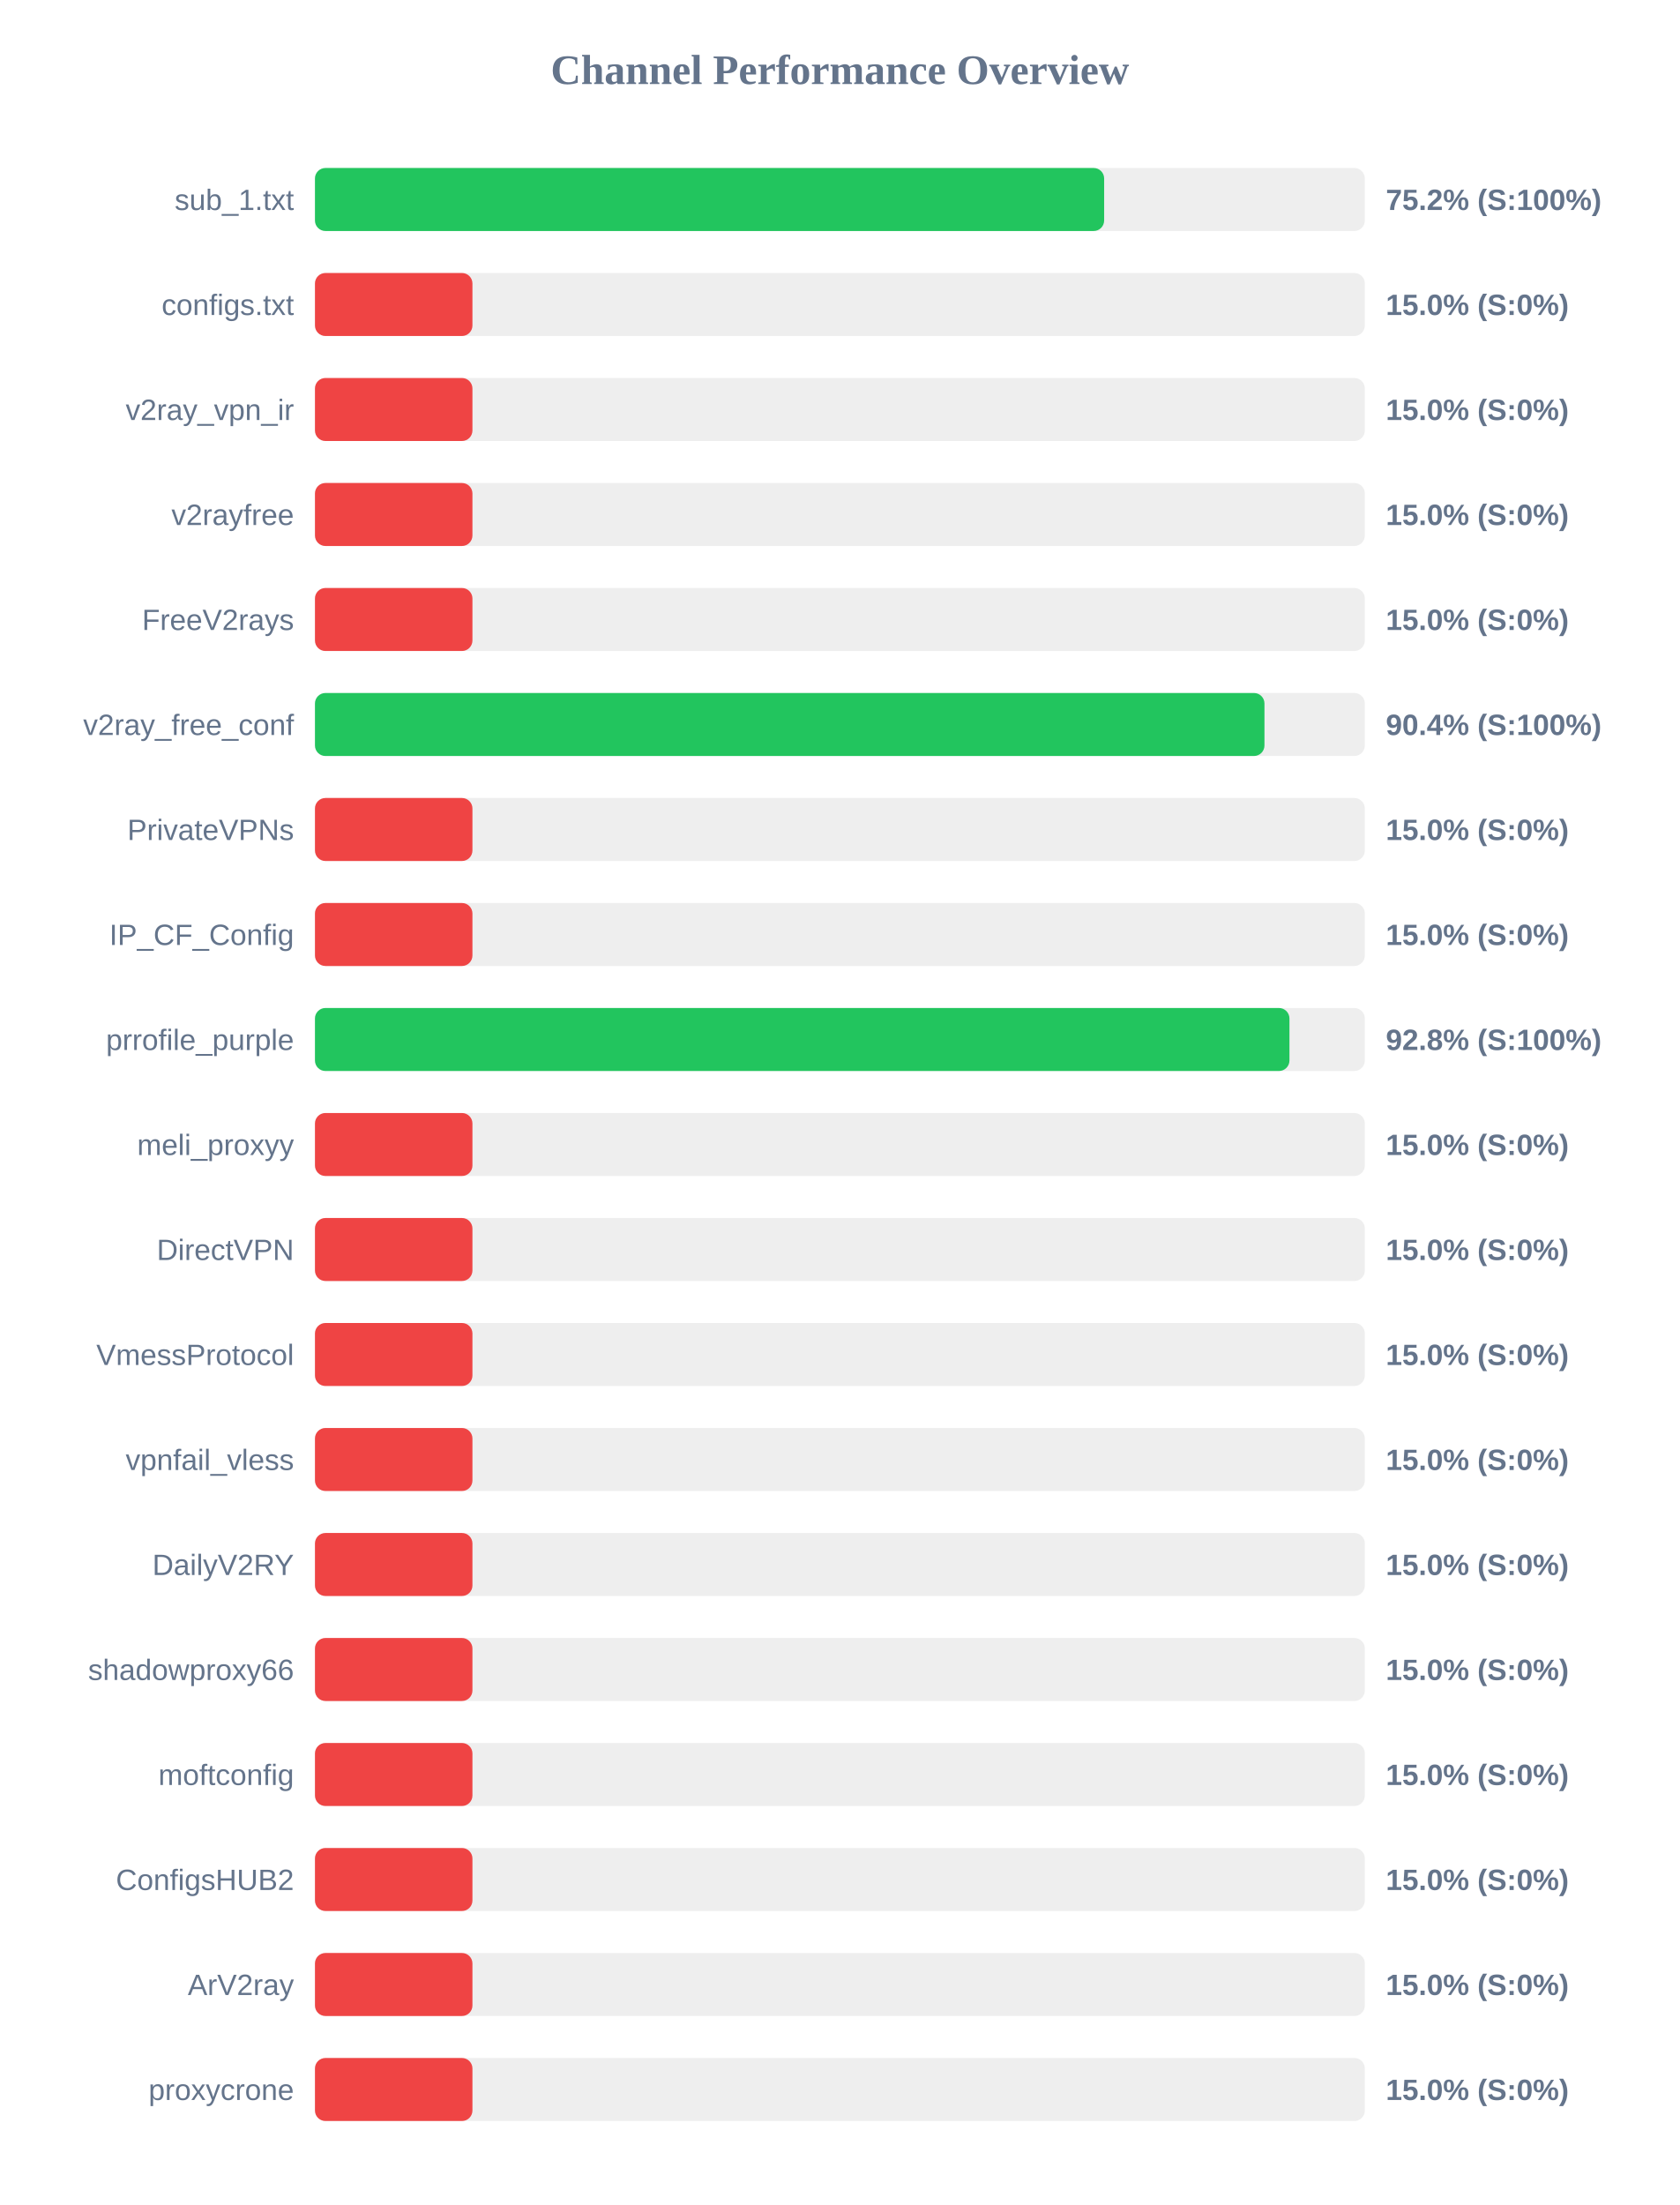
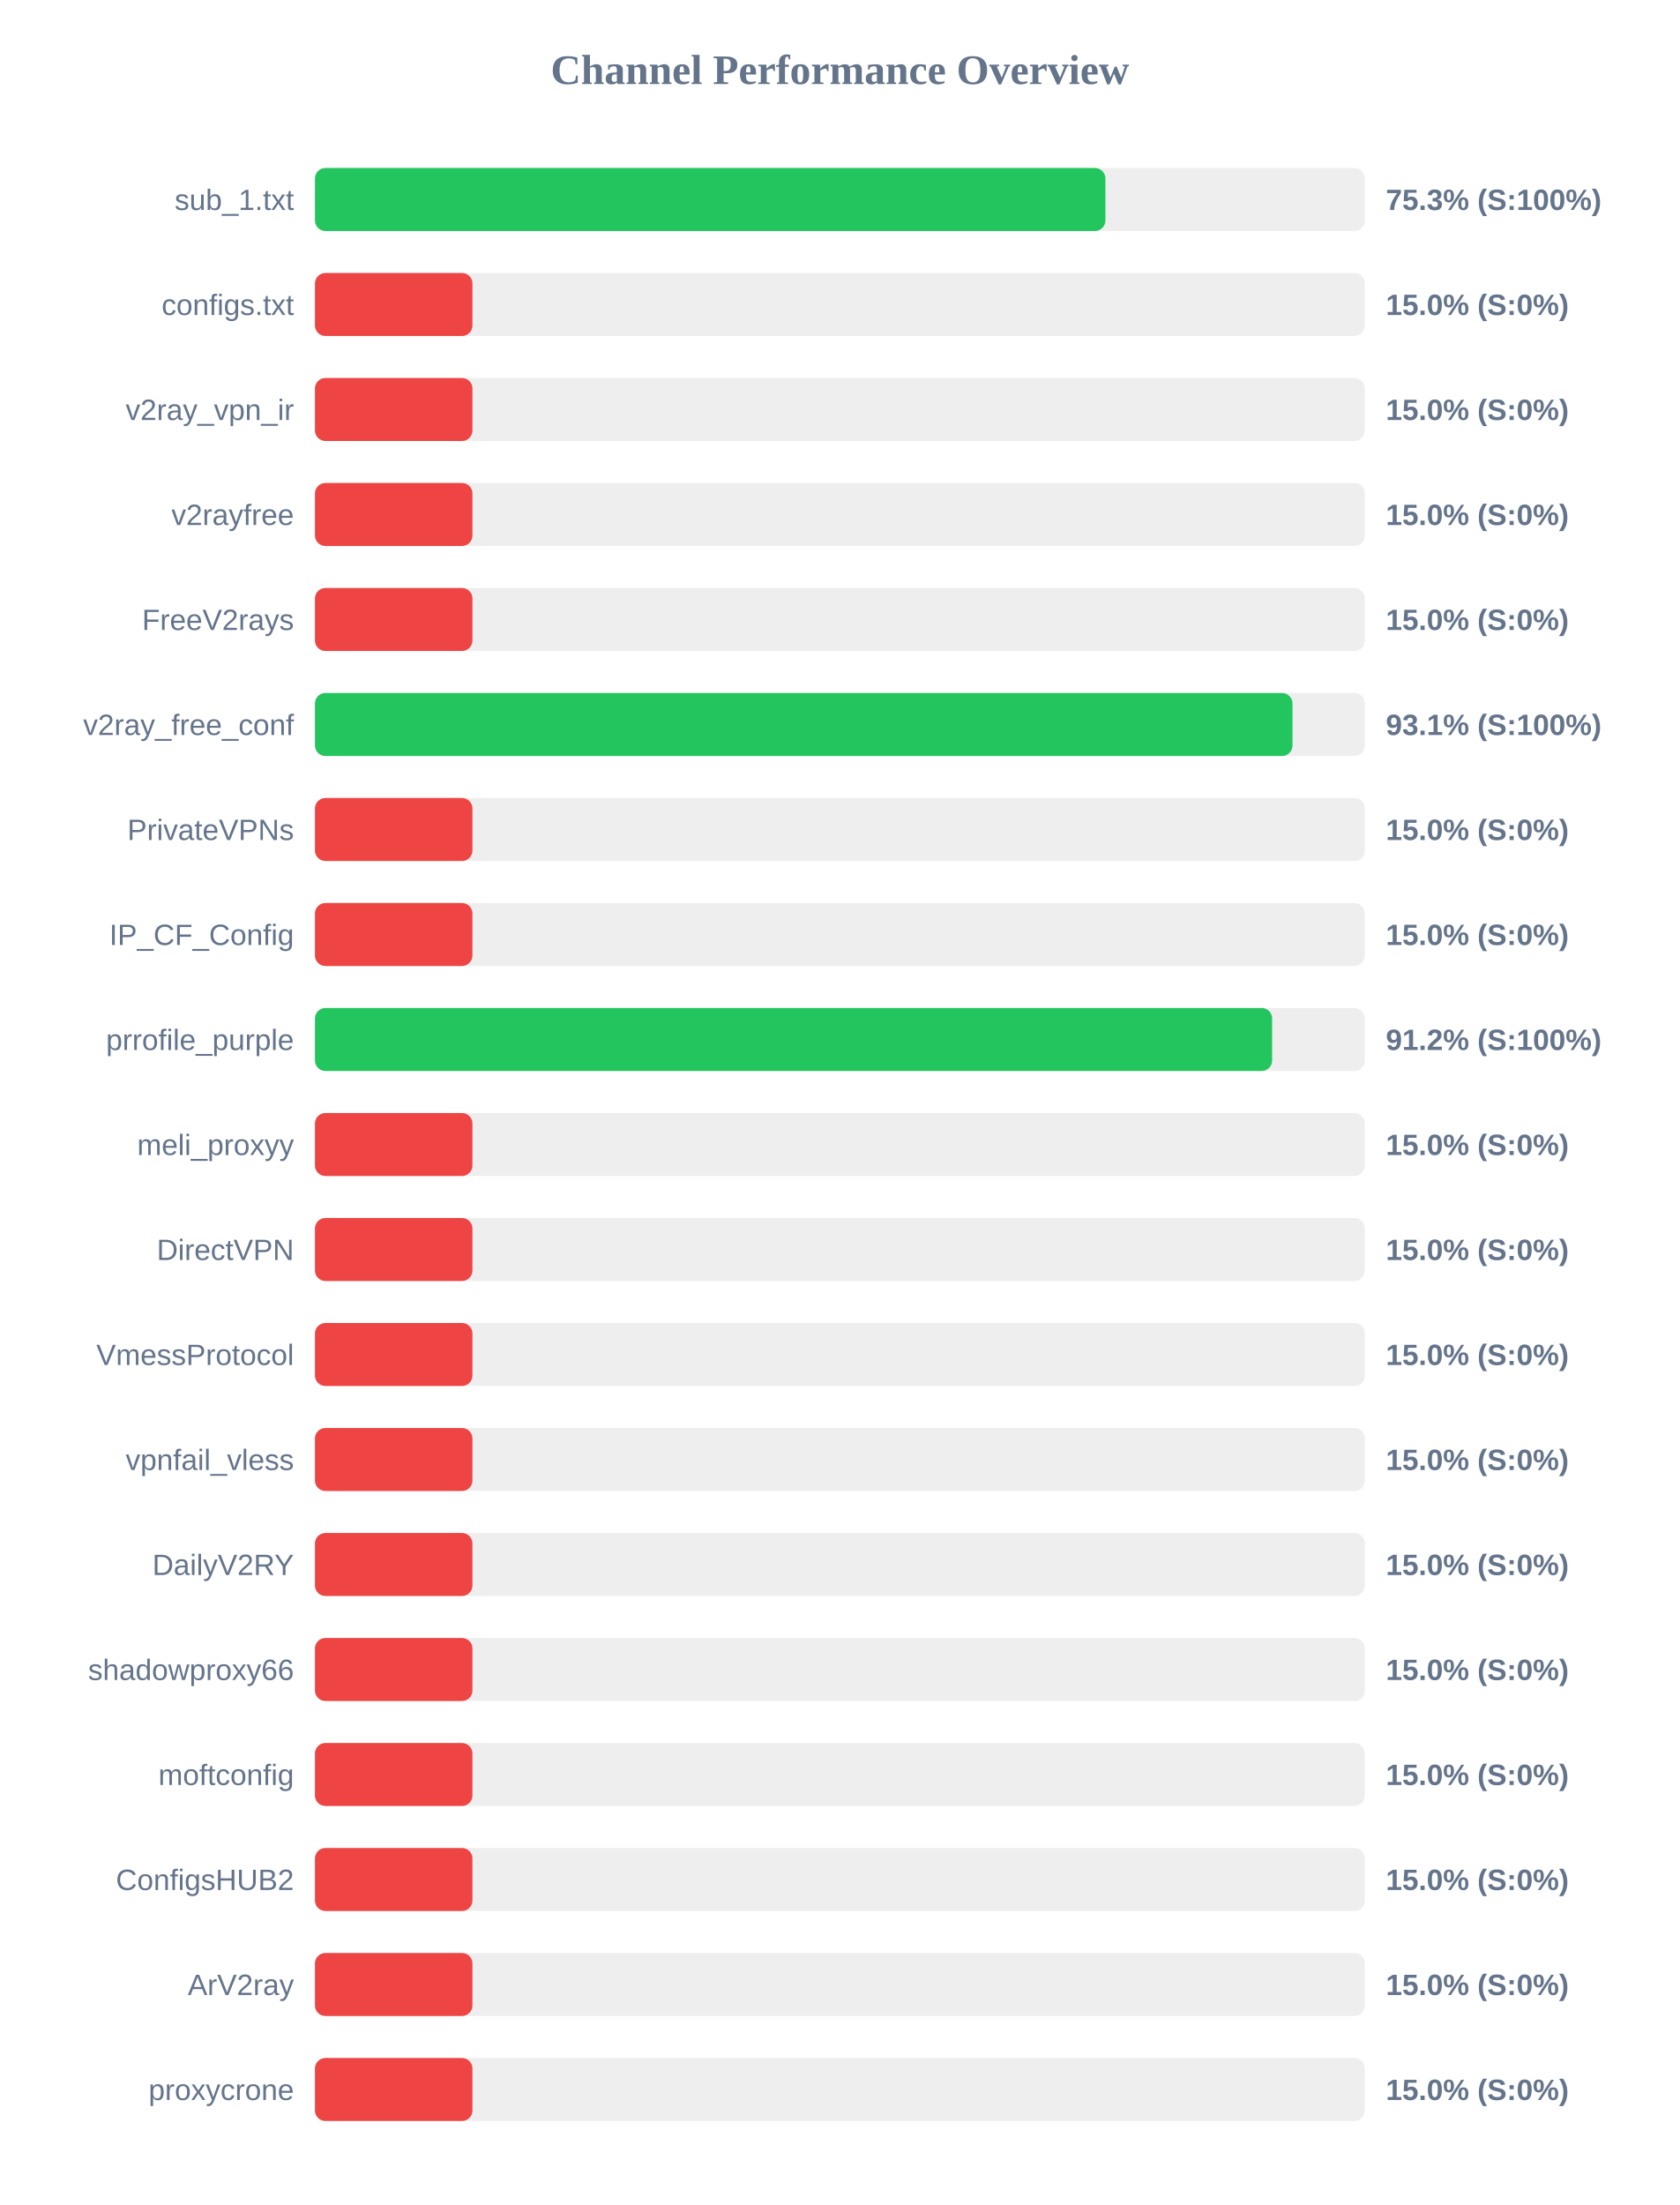
<svg xmlns="http://www.w3.org/2000/svg" width="800" height="1050" version="1.1">
  <style>
        .row { font: 14px Arial; fill: #64748b; }
        .score { font: bold 14px Arial; fill: #64748b; }
    </style>
  <text x="400" y="40" text-anchor="middle" font-size="20px" font-weight="bold" fill="#64748b">Channel Performance Overview</text>
  <rect x="150" y="80" width="500" height="30" fill="#eee" rx="5" />
-   <rect x="150" y="80" width="375.85" height="30" fill="#22c55e" rx="5" />
+   <rect x="150" y="80" width="376.45" height="30" fill="#22c55e" rx="5" />
  <text x="140" y="100" text-anchor="end" class="row">sub_1.txt</text>
-   <text x="660" y="100" text-anchor="start" class="score">75.2% (S:100%)</text>
+   <text x="660" y="100" text-anchor="start" class="score">75.3% (S:100%)</text>
  <rect x="150" y="130" width="500" height="30" fill="#eee" rx="5" />
  <rect x="150" y="130" width="75.0" height="30" fill="#ef4444" rx="5" />
  <text x="140" y="150" text-anchor="end" class="row">configs.txt</text>
  <text x="660" y="150" text-anchor="start" class="score">15.0% (S:0%)</text>
  <rect x="150" y="180" width="500" height="30" fill="#eee" rx="5" />
  <rect x="150" y="180" width="75.0" height="30" fill="#ef4444" rx="5" />
  <text x="140" y="200" text-anchor="end" class="row">v2ray_vpn_ir</text>
  <text x="660" y="200" text-anchor="start" class="score">15.0% (S:0%)</text>
  <rect x="150" y="230" width="500" height="30" fill="#eee" rx="5" />
  <rect x="150" y="230" width="75.0" height="30" fill="#ef4444" rx="5" />
  <text x="140" y="250" text-anchor="end" class="row">v2rayfree</text>
  <text x="660" y="250" text-anchor="start" class="score">15.0% (S:0%)</text>
  <rect x="150" y="280" width="500" height="30" fill="#eee" rx="5" />
  <rect x="150" y="280" width="75.0" height="30" fill="#ef4444" rx="5" />
  <text x="140" y="300" text-anchor="end" class="row">FreeV2rays</text>
  <text x="660" y="300" text-anchor="start" class="score">15.0% (S:0%)</text>
  <rect x="150" y="330" width="500" height="30" fill="#eee" rx="5" />
-   <rect x="150" y="330" width="452.2" height="30" fill="#22c55e" rx="5" />
+   <rect x="150" y="330" width="465.55" height="30" fill="#22c55e" rx="5" />
  <text x="140" y="350" text-anchor="end" class="row">v2ray_free_conf</text>
-   <text x="660" y="350" text-anchor="start" class="score">90.4% (S:100%)</text>
+   <text x="660" y="350" text-anchor="start" class="score">93.1% (S:100%)</text>
  <rect x="150" y="380" width="500" height="30" fill="#eee" rx="5" />
  <rect x="150" y="380" width="75.0" height="30" fill="#ef4444" rx="5" />
  <text x="140" y="400" text-anchor="end" class="row">PrivateVPNs</text>
  <text x="660" y="400" text-anchor="start" class="score">15.0% (S:0%)</text>
  <rect x="150" y="430" width="500" height="30" fill="#eee" rx="5" />
  <rect x="150" y="430" width="75.0" height="30" fill="#ef4444" rx="5" />
  <text x="140" y="450" text-anchor="end" class="row">IP_CF_Config</text>
  <text x="660" y="450" text-anchor="start" class="score">15.0% (S:0%)</text>
  <rect x="150" y="480" width="500" height="30" fill="#eee" rx="5" />
-   <rect x="150" y="480" width="464.1" height="30" fill="#22c55e" rx="5" />
+   <rect x="150" y="480" width="455.85" height="30" fill="#22c55e" rx="5" />
  <text x="140" y="500" text-anchor="end" class="row">prrofile_purple</text>
-   <text x="660" y="500" text-anchor="start" class="score">92.8% (S:100%)</text>
+   <text x="660" y="500" text-anchor="start" class="score">91.2% (S:100%)</text>
  <rect x="150" y="530" width="500" height="30" fill="#eee" rx="5" />
  <rect x="150" y="530" width="75.0" height="30" fill="#ef4444" rx="5" />
  <text x="140" y="550" text-anchor="end" class="row">meli_proxyy</text>
  <text x="660" y="550" text-anchor="start" class="score">15.0% (S:0%)</text>
  <rect x="150" y="580" width="500" height="30" fill="#eee" rx="5" />
  <rect x="150" y="580" width="75.0" height="30" fill="#ef4444" rx="5" />
  <text x="140" y="600" text-anchor="end" class="row">DirectVPN</text>
  <text x="660" y="600" text-anchor="start" class="score">15.0% (S:0%)</text>
  <rect x="150" y="630" width="500" height="30" fill="#eee" rx="5" />
  <rect x="150" y="630" width="75.0" height="30" fill="#ef4444" rx="5" />
  <text x="140" y="650" text-anchor="end" class="row">VmessProtocol</text>
  <text x="660" y="650" text-anchor="start" class="score">15.0% (S:0%)</text>
  <rect x="150" y="680" width="500" height="30" fill="#eee" rx="5" />
  <rect x="150" y="680" width="75.0" height="30" fill="#ef4444" rx="5" />
  <text x="140" y="700" text-anchor="end" class="row">vpnfail_vless</text>
  <text x="660" y="700" text-anchor="start" class="score">15.0% (S:0%)</text>
  <rect x="150" y="730" width="500" height="30" fill="#eee" rx="5" />
  <rect x="150" y="730" width="75.0" height="30" fill="#ef4444" rx="5" />
  <text x="140" y="750" text-anchor="end" class="row">DailyV2RY</text>
  <text x="660" y="750" text-anchor="start" class="score">15.0% (S:0%)</text>
  <rect x="150" y="780" width="500" height="30" fill="#eee" rx="5" />
  <rect x="150" y="780" width="75.0" height="30" fill="#ef4444" rx="5" />
  <text x="140" y="800" text-anchor="end" class="row">shadowproxy66</text>
  <text x="660" y="800" text-anchor="start" class="score">15.0% (S:0%)</text>
  <rect x="150" y="830" width="500" height="30" fill="#eee" rx="5" />
  <rect x="150" y="830" width="75.0" height="30" fill="#ef4444" rx="5" />
  <text x="140" y="850" text-anchor="end" class="row">moftconfig</text>
  <text x="660" y="850" text-anchor="start" class="score">15.0% (S:0%)</text>
  <rect x="150" y="880" width="500" height="30" fill="#eee" rx="5" />
  <rect x="150" y="880" width="75.0" height="30" fill="#ef4444" rx="5" />
  <text x="140" y="900" text-anchor="end" class="row">ConfigsHUB2</text>
  <text x="660" y="900" text-anchor="start" class="score">15.0% (S:0%)</text>
  <rect x="150" y="930" width="500" height="30" fill="#eee" rx="5" />
  <rect x="150" y="930" width="75.0" height="30" fill="#ef4444" rx="5" />
  <text x="140" y="950" text-anchor="end" class="row">ArV2ray</text>
  <text x="660" y="950" text-anchor="start" class="score">15.0% (S:0%)</text>
  <rect x="150" y="980" width="500" height="30" fill="#eee" rx="5" />
  <rect x="150" y="980" width="75.0" height="30" fill="#ef4444" rx="5" />
  <text x="140" y="1000" text-anchor="end" class="row">proxycrone</text>
  <text x="660" y="1000" text-anchor="start" class="score">15.0% (S:0%)</text>
</svg>
